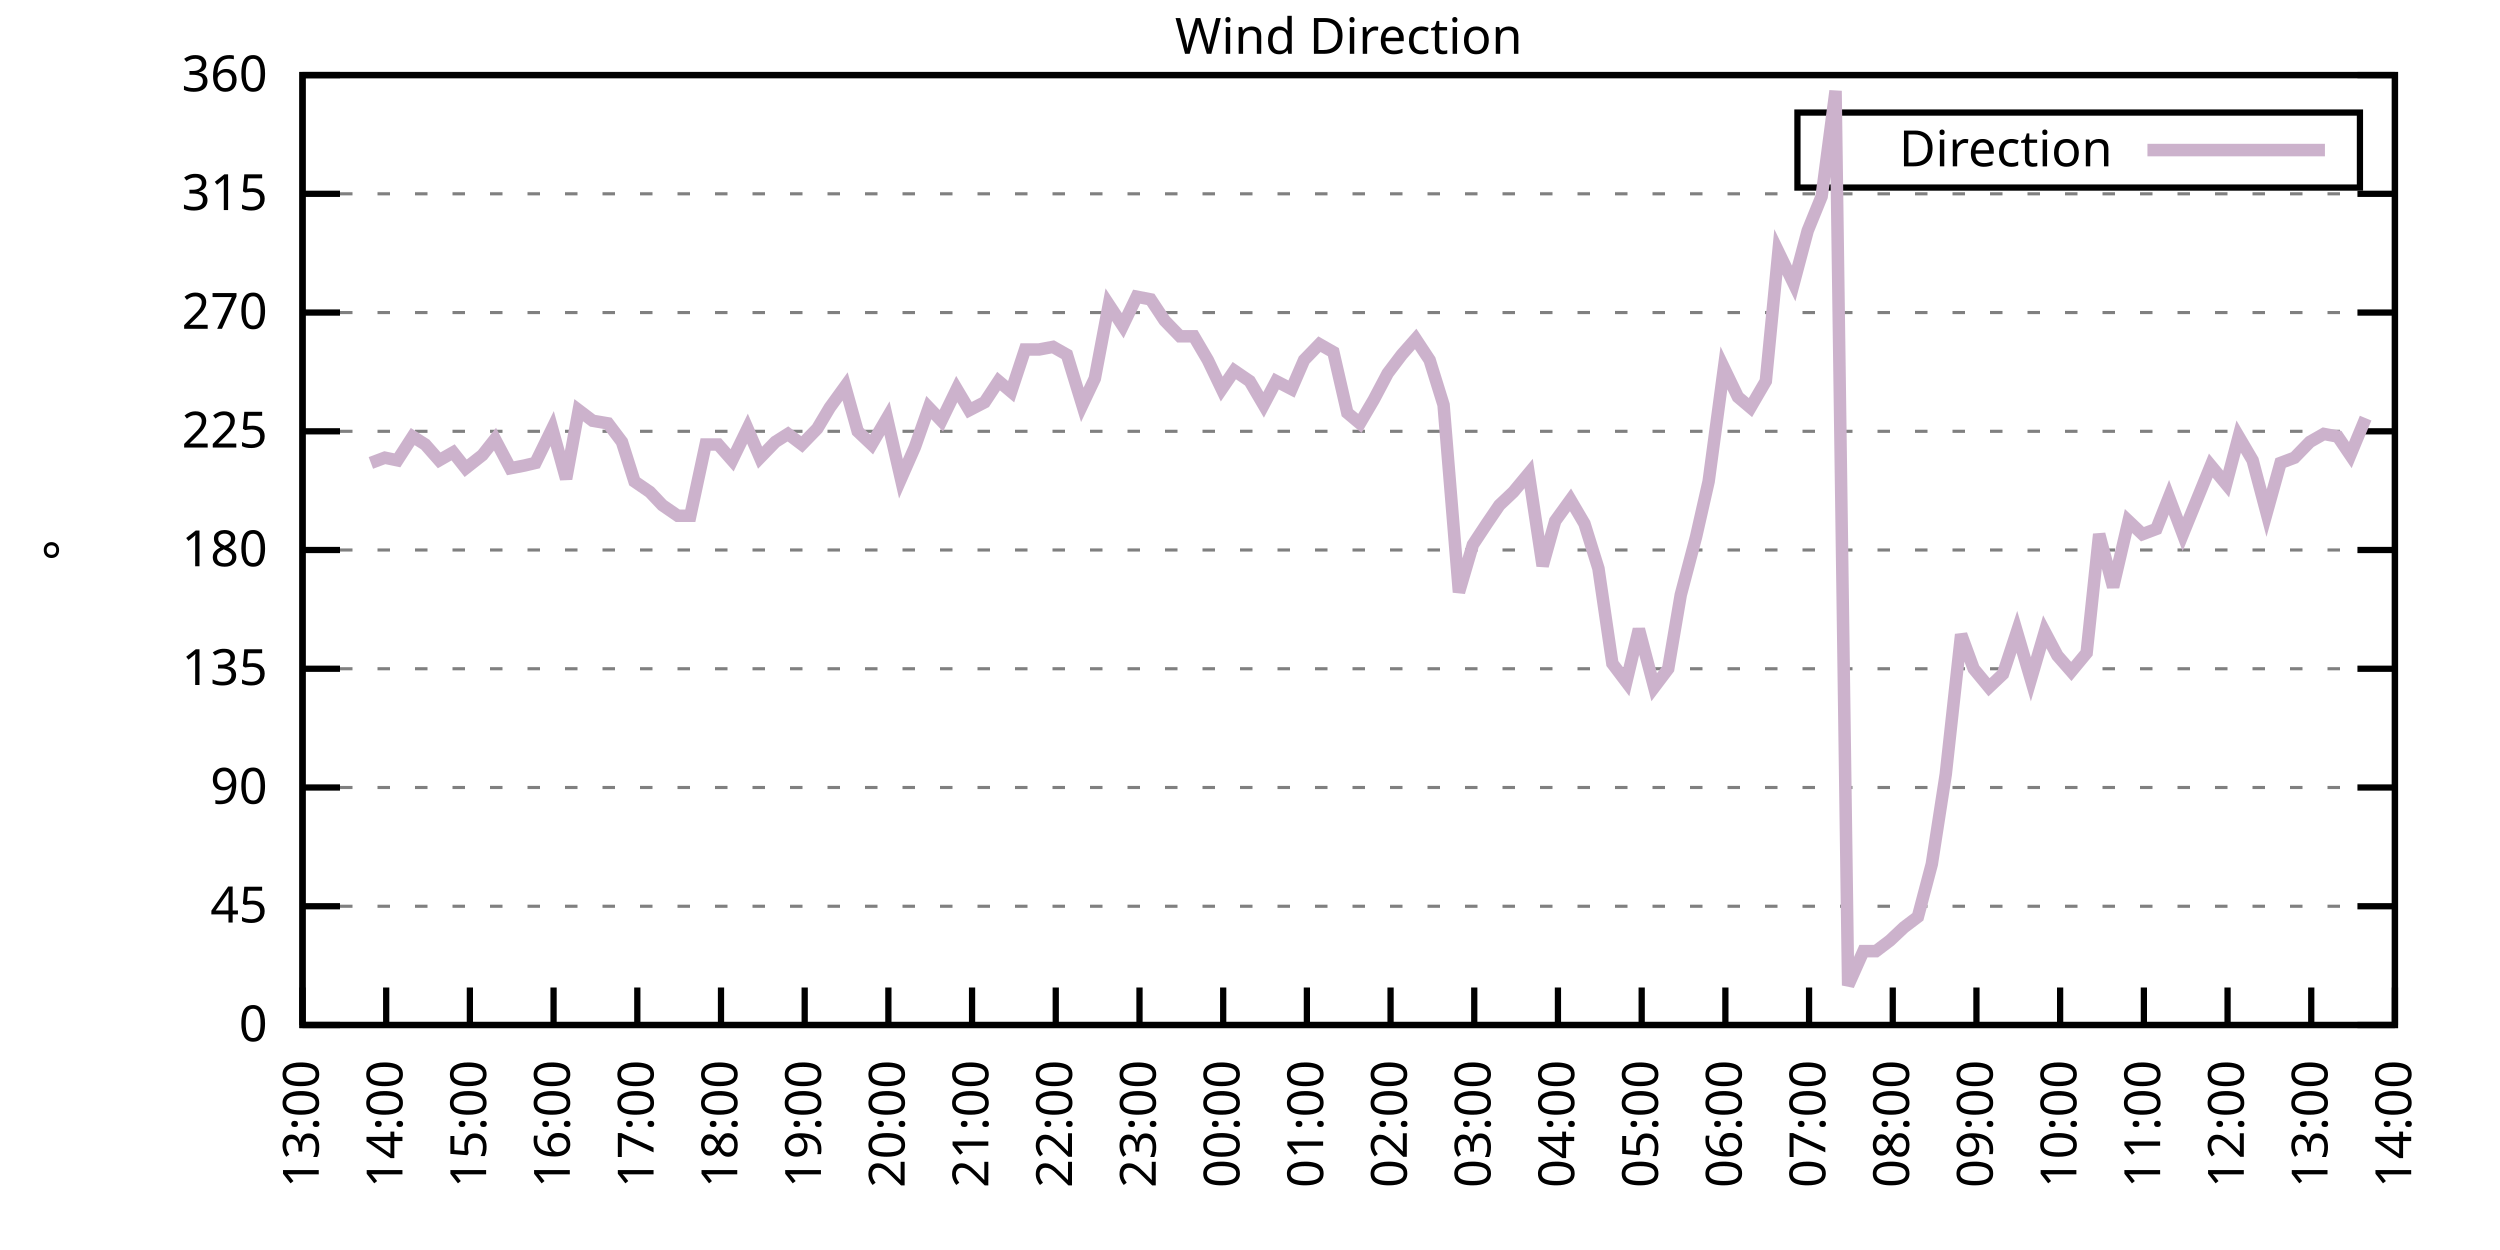
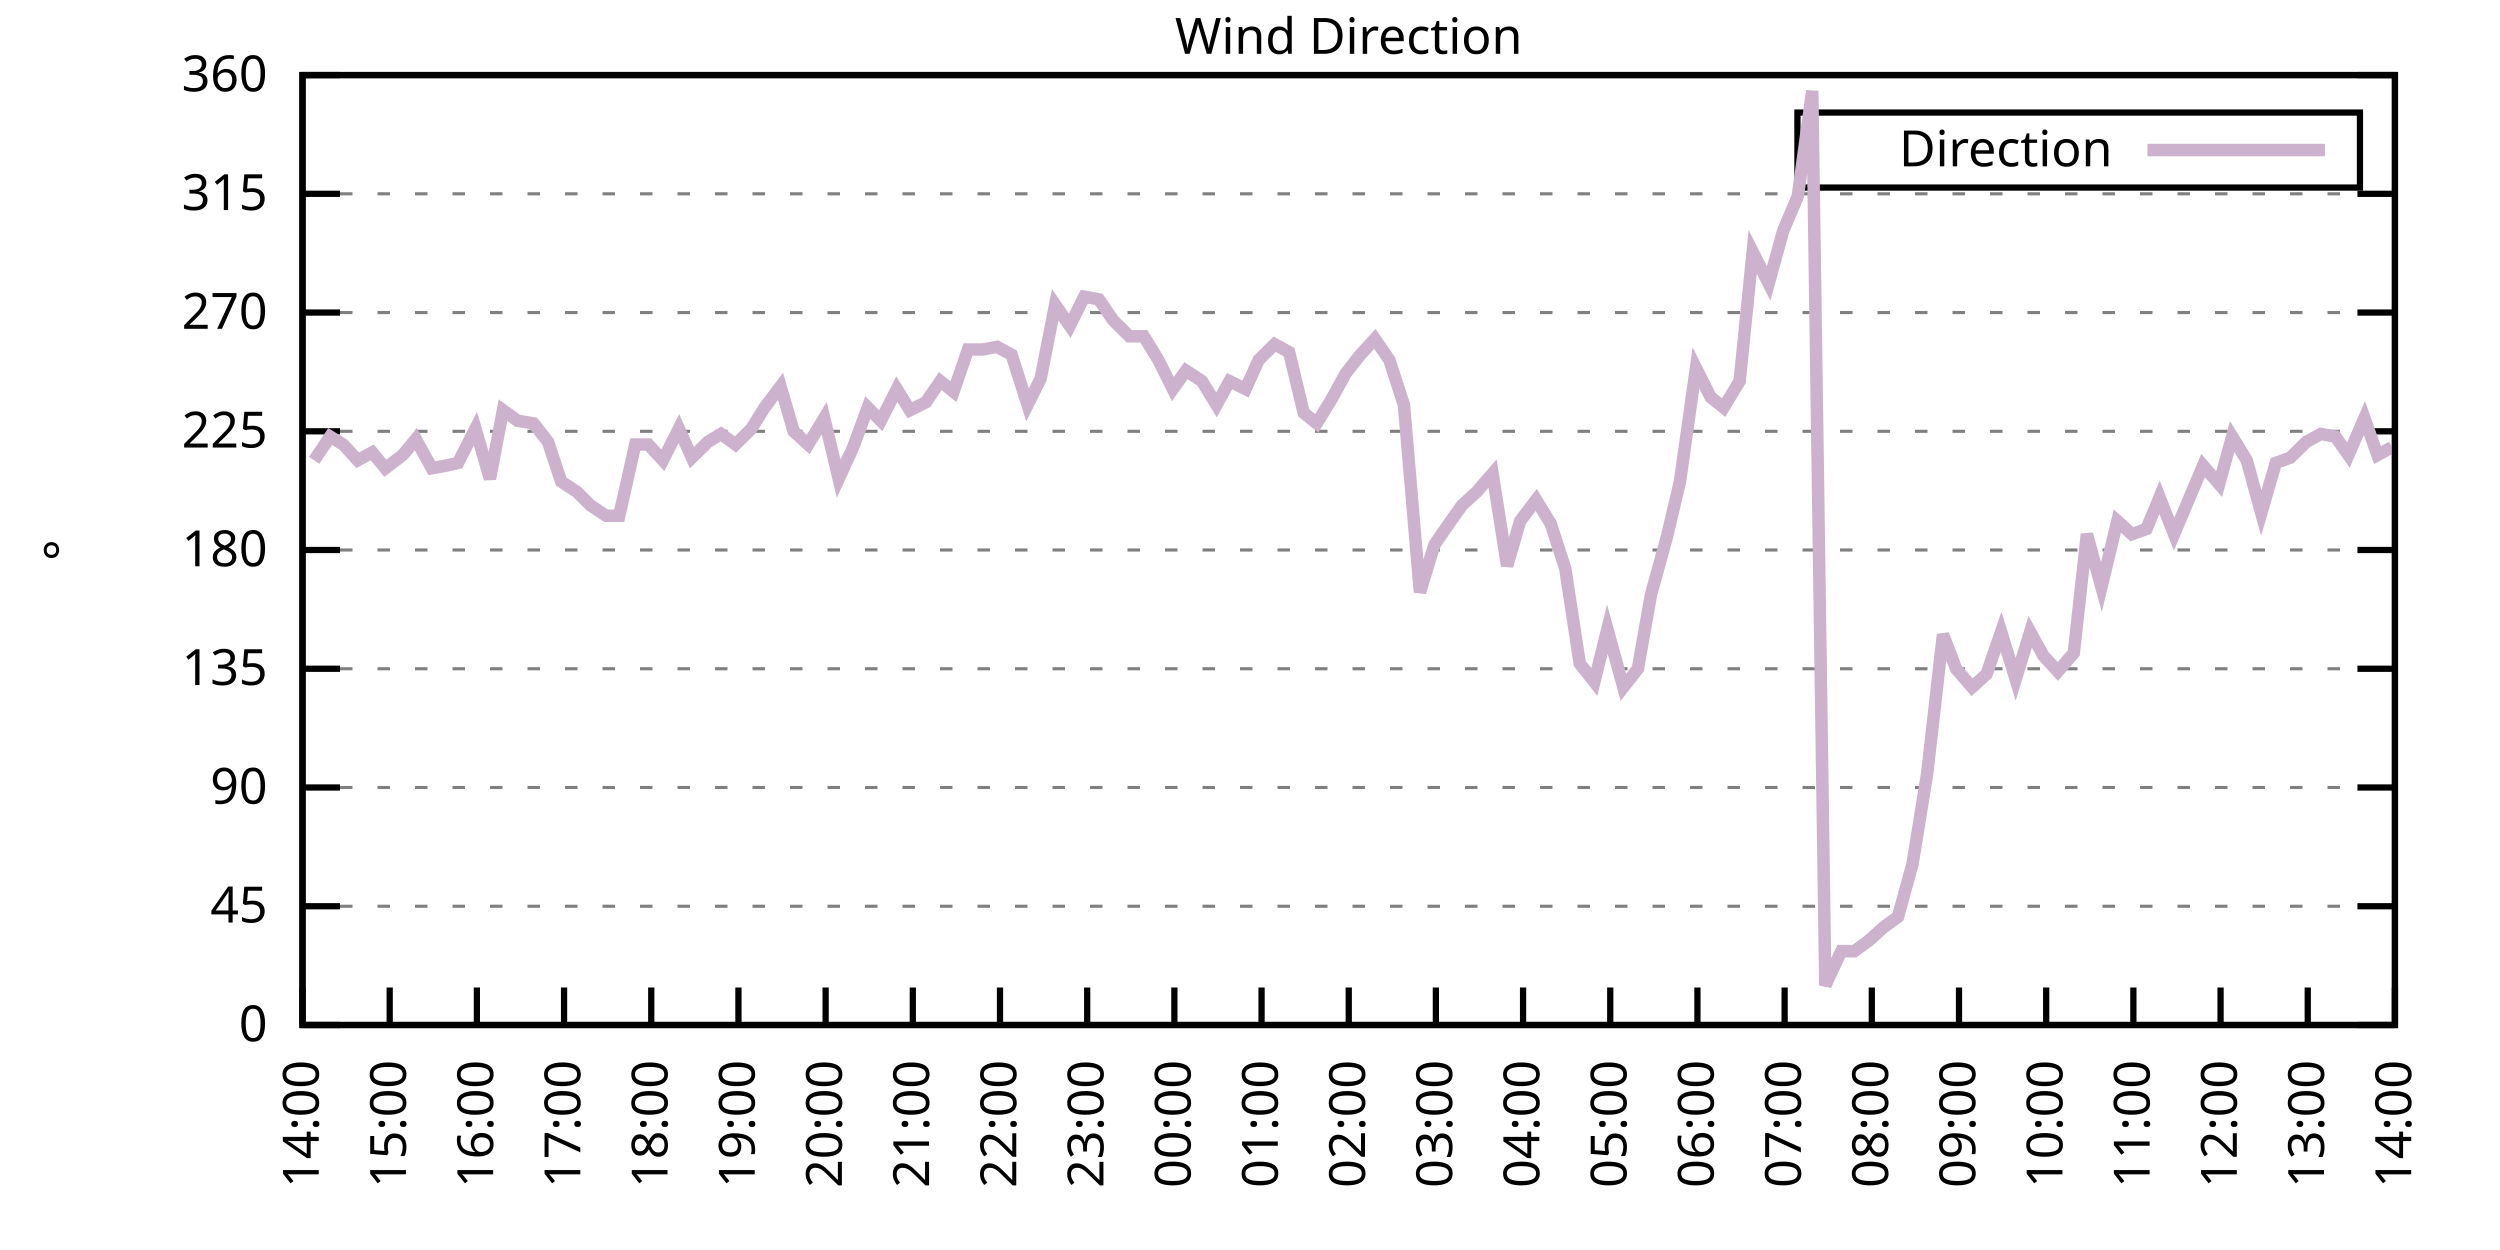
<svg xmlns="http://www.w3.org/2000/svg" xmlns:xlink="http://www.w3.org/1999/xlink" width="400" height="200" viewBox="0 0 400 200">
  <g id="gnuplot_canvas">
    <rect x="0" y="0" width="400" height="200" fill="none" />
    <defs>
      <circle id="gpDot" r="0.5" stroke-width="0.5" stroke="currentColor" />
      <path id="gpPt0" stroke-width="0.333" stroke="currentColor" d="M-1,0 h2 M0,-1 v2" />
      <path id="gpPt1" stroke-width="0.333" stroke="currentColor" d="M-1,-1 L1,1 M1,-1 L-1,1" />
      <path id="gpPt2" stroke-width="0.333" stroke="currentColor" d="M-1,0 L1,0 M0,-1 L0,1 M-1,-1 L1,1 M-1,1 L1,-1" />
      <rect id="gpPt3" stroke-width="0.333" stroke="currentColor" x="-1" y="-1" width="2" height="2" />
      <rect id="gpPt4" stroke-width="0.333" stroke="currentColor" fill="currentColor" x="-1" y="-1" width="2" height="2" />
      <circle id="gpPt5" stroke-width="0.333" stroke="currentColor" cx="0" cy="0" r="1" />
      <use xlink:href="#gpPt5" id="gpPt6" fill="currentColor" stroke="none" />
      <path id="gpPt7" stroke-width="0.333" stroke="currentColor" d="M0,-1.33 L-1.33,0.67 L1.33,0.67 z" />
      <use xlink:href="#gpPt7" id="gpPt8" fill="currentColor" stroke="none" />
      <use xlink:href="#gpPt7" id="gpPt9" stroke="currentColor" transform="rotate(180)" />
      <use xlink:href="#gpPt9" id="gpPt10" fill="currentColor" stroke="none" />
      <use xlink:href="#gpPt3" id="gpPt11" stroke="currentColor" transform="rotate(45)" />
      <use xlink:href="#gpPt11" id="gpPt12" fill="currentColor" stroke="none" />
      <path id="gpPt13" stroke-width="0.333" stroke="currentColor" d="M0,1.330 L1.265,0.411 L0.782,-1.067 L-0.782,-1.076 L-1.265,0.411 z" />
      <use xlink:href="#gpPt13" id="gpPt14" fill="currentColor" stroke="none" />
      <filter id="textbox" filterUnits="objectBoundingBox" x="0" y="0" height="1" width="1">
        <feFlood flood-color="white" flood-opacity="1" result="bgnd" />
        <feComposite in="SourceGraphic" in2="bgnd" operator="atop" />
      </filter>
      <filter id="greybox" filterUnits="objectBoundingBox" x="0" y="0" height="1" width="1">
        <feFlood flood-color="lightgrey" flood-opacity="1" result="grey" />
        <feComposite in="SourceGraphic" in2="grey" operator="atop" />
      </filter>
    </defs>
    <g fill="none" color="white" stroke="currentColor" stroke-width="1.00" stroke-linecap="butt" stroke-linejoin="miter">
</g>
    <g fill="none" color="black" stroke="currentColor" stroke-width="1.00" stroke-linecap="butt" stroke-linejoin="miter">
      <g stroke="none" shape-rendering="crispEdges">
        <polygon fill="rgb(255, 255, 255)" points="48.40,164.00 383.18,164.00 383.18,12.02 48.40,12.02 " />
      </g>
    </g>
    <g fill="none" color="black" stroke="currentColor" stroke-width="1.00" stroke-linecap="butt" stroke-linejoin="miter">
</g>
    <g fill="none" color="black" stroke="black" stroke-width="0.50" stroke-linecap="butt" stroke-linejoin="miter">
</g>
    <g fill="none" color="gray" stroke="currentColor" stroke-width="0.50" stroke-linecap="butt" stroke-linejoin="miter">
      <path stroke="gray" stroke-dasharray="2,4" class="gridline" d="M48.40,164.00 L383.19,164.00  " />
    </g>
    <g fill="none" color="gray" stroke="gray" stroke-width="1.00" stroke-linecap="butt" stroke-linejoin="miter">
</g>
    <g fill="none" color="black" stroke="currentColor" stroke-width="1.00" stroke-linecap="butt" stroke-linejoin="miter">
      <path stroke="black" d="M48.40,164.00 L54.40,164.00 M383.19,164.00 L377.19,164.00  " />
      <g transform="translate(42.80,166.60)" stroke="none" fill="black" font-family="Sans" font-size="8.00" text-anchor="end">
        <text>
          <tspan font-family="Sans"> 0</tspan>
        </text>
      </g>
    </g>
    <g fill="none" color="black" stroke="currentColor" stroke-width="1.00" stroke-linecap="butt" stroke-linejoin="miter">
</g>
    <g fill="none" color="black" stroke="black" stroke-width="0.50" stroke-linecap="butt" stroke-linejoin="miter">
</g>
    <g fill="none" color="gray" stroke="currentColor" stroke-width="0.50" stroke-linecap="butt" stroke-linejoin="miter">
      <path stroke="gray" stroke-dasharray="2,4" class="gridline" d="M48.40,145.00 L383.19,145.00  " />
    </g>
    <g fill="none" color="gray" stroke="gray" stroke-width="1.00" stroke-linecap="butt" stroke-linejoin="miter">
</g>
    <g fill="none" color="black" stroke="currentColor" stroke-width="1.00" stroke-linecap="butt" stroke-linejoin="miter">
      <path stroke="black" d="M48.40,145.00 L54.40,145.00 M383.19,145.00 L377.19,145.00  " />
      <g transform="translate(42.80,147.60)" stroke="none" fill="black" font-family="Sans" font-size="8.00" text-anchor="end">
        <text>
          <tspan font-family="Sans"> 45</tspan>
        </text>
      </g>
    </g>
    <g fill="none" color="black" stroke="currentColor" stroke-width="1.00" stroke-linecap="butt" stroke-linejoin="miter">
</g>
    <g fill="none" color="black" stroke="black" stroke-width="0.50" stroke-linecap="butt" stroke-linejoin="miter">
</g>
    <g fill="none" color="gray" stroke="currentColor" stroke-width="0.50" stroke-linecap="butt" stroke-linejoin="miter">
      <path stroke="gray" stroke-dasharray="2,4" class="gridline" d="M48.40,126.00 L383.19,126.00  " />
    </g>
    <g fill="none" color="gray" stroke="gray" stroke-width="1.00" stroke-linecap="butt" stroke-linejoin="miter">
</g>
    <g fill="none" color="black" stroke="currentColor" stroke-width="1.00" stroke-linecap="butt" stroke-linejoin="miter">
      <path stroke="black" d="M48.40,126.00 L54.40,126.00 M383.19,126.00 L377.19,126.00  " />
      <g transform="translate(42.80,128.60)" stroke="none" fill="black" font-family="Sans" font-size="8.00" text-anchor="end">
        <text>
          <tspan font-family="Sans"> 90</tspan>
        </text>
      </g>
    </g>
    <g fill="none" color="black" stroke="currentColor" stroke-width="1.00" stroke-linecap="butt" stroke-linejoin="miter">
</g>
    <g fill="none" color="black" stroke="black" stroke-width="0.50" stroke-linecap="butt" stroke-linejoin="miter">
</g>
    <g fill="none" color="gray" stroke="currentColor" stroke-width="0.50" stroke-linecap="butt" stroke-linejoin="miter">
      <path stroke="gray" stroke-dasharray="2,4" class="gridline" d="M48.40,107.00 L383.19,107.00  " />
    </g>
    <g fill="none" color="gray" stroke="gray" stroke-width="1.00" stroke-linecap="butt" stroke-linejoin="miter">
</g>
    <g fill="none" color="black" stroke="currentColor" stroke-width="1.00" stroke-linecap="butt" stroke-linejoin="miter">
      <path stroke="black" d="M48.40,107.00 L54.40,107.00 M383.19,107.00 L377.19,107.00  " />
      <g transform="translate(42.80,109.60)" stroke="none" fill="black" font-family="Sans" font-size="8.00" text-anchor="end">
        <text>
          <tspan font-family="Sans"> 135</tspan>
        </text>
      </g>
    </g>
    <g fill="none" color="black" stroke="currentColor" stroke-width="1.00" stroke-linecap="butt" stroke-linejoin="miter">
</g>
    <g fill="none" color="black" stroke="black" stroke-width="0.50" stroke-linecap="butt" stroke-linejoin="miter">
</g>
    <g fill="none" color="gray" stroke="currentColor" stroke-width="0.50" stroke-linecap="butt" stroke-linejoin="miter">
      <path stroke="gray" stroke-dasharray="2,4" class="gridline" d="M48.40,88.00 L383.19,88.00  " />
    </g>
    <g fill="none" color="gray" stroke="gray" stroke-width="1.00" stroke-linecap="butt" stroke-linejoin="miter">
</g>
    <g fill="none" color="black" stroke="currentColor" stroke-width="1.00" stroke-linecap="butt" stroke-linejoin="miter">
      <path stroke="black" d="M48.40,88.00 L54.40,88.00 M383.19,88.00 L377.19,88.00  " />
      <g transform="translate(42.80,90.60)" stroke="none" fill="black" font-family="Sans" font-size="8.00" text-anchor="end">
        <text>
          <tspan font-family="Sans"> 180</tspan>
        </text>
      </g>
    </g>
    <g fill="none" color="black" stroke="currentColor" stroke-width="1.00" stroke-linecap="butt" stroke-linejoin="miter">
</g>
    <g fill="none" color="black" stroke="black" stroke-width="0.50" stroke-linecap="butt" stroke-linejoin="miter">
</g>
    <g fill="none" color="gray" stroke="currentColor" stroke-width="0.50" stroke-linecap="butt" stroke-linejoin="miter">
      <path stroke="gray" stroke-dasharray="2,4" class="gridline" d="M48.40,69.01 L383.19,69.01  " />
    </g>
    <g fill="none" color="gray" stroke="gray" stroke-width="1.00" stroke-linecap="butt" stroke-linejoin="miter">
</g>
    <g fill="none" color="black" stroke="currentColor" stroke-width="1.00" stroke-linecap="butt" stroke-linejoin="miter">
      <path stroke="black" d="M48.40,69.01 L54.40,69.01 M383.19,69.01 L377.19,69.01  " />
      <g transform="translate(42.80,71.61)" stroke="none" fill="black" font-family="Sans" font-size="8.00" text-anchor="end">
        <text>
          <tspan font-family="Sans"> 225</tspan>
        </text>
      </g>
    </g>
    <g fill="none" color="black" stroke="currentColor" stroke-width="1.00" stroke-linecap="butt" stroke-linejoin="miter">
</g>
    <g fill="none" color="black" stroke="black" stroke-width="0.50" stroke-linecap="butt" stroke-linejoin="miter">
</g>
    <g fill="none" color="gray" stroke="currentColor" stroke-width="0.50" stroke-linecap="butt" stroke-linejoin="miter">
      <path stroke="gray" stroke-dasharray="2,4" class="gridline" d="M48.40,50.01 L383.19,50.01  " />
    </g>
    <g fill="none" color="gray" stroke="gray" stroke-width="1.00" stroke-linecap="butt" stroke-linejoin="miter">
</g>
    <g fill="none" color="black" stroke="currentColor" stroke-width="1.00" stroke-linecap="butt" stroke-linejoin="miter">
      <path stroke="black" d="M48.40,50.01 L54.40,50.01 M383.19,50.01 L377.19,50.01  " />
      <g transform="translate(42.80,52.61)" stroke="none" fill="black" font-family="Sans" font-size="8.00" text-anchor="end">
        <text>
          <tspan font-family="Sans"> 270</tspan>
        </text>
      </g>
    </g>
    <g fill="none" color="black" stroke="currentColor" stroke-width="1.00" stroke-linecap="butt" stroke-linejoin="miter">
</g>
    <g fill="none" color="black" stroke="black" stroke-width="0.50" stroke-linecap="butt" stroke-linejoin="miter">
</g>
    <g fill="none" color="gray" stroke="currentColor" stroke-width="0.50" stroke-linecap="butt" stroke-linejoin="miter">
      <path stroke="gray" stroke-dasharray="2,4" class="gridline" d="M48.40,31.01 L383.19,31.01  " />
    </g>
    <g fill="none" color="gray" stroke="gray" stroke-width="1.00" stroke-linecap="butt" stroke-linejoin="miter">
</g>
    <g fill="none" color="black" stroke="currentColor" stroke-width="1.00" stroke-linecap="butt" stroke-linejoin="miter">
      <path stroke="black" d="M48.40,31.01 L54.40,31.01 M383.19,31.01 L377.19,31.01  " />
      <g transform="translate(42.80,33.61)" stroke="none" fill="black" font-family="Sans" font-size="8.00" text-anchor="end">
        <text>
          <tspan font-family="Sans"> 315</tspan>
        </text>
      </g>
    </g>
    <g fill="none" color="black" stroke="currentColor" stroke-width="1.00" stroke-linecap="butt" stroke-linejoin="miter">
</g>
    <g fill="none" color="black" stroke="black" stroke-width="0.50" stroke-linecap="butt" stroke-linejoin="miter">
</g>
    <g fill="none" color="gray" stroke="currentColor" stroke-width="0.50" stroke-linecap="butt" stroke-linejoin="miter">
      <path stroke="gray" stroke-dasharray="2,4" class="gridline" d="M48.40,12.01 L383.19,12.01  " />
    </g>
    <g fill="none" color="gray" stroke="gray" stroke-width="1.00" stroke-linecap="butt" stroke-linejoin="miter">
</g>
    <g fill="none" color="black" stroke="currentColor" stroke-width="1.00" stroke-linecap="butt" stroke-linejoin="miter">
      <path stroke="black" d="M48.40,12.01 L54.40,12.01 M383.19,12.01 L377.19,12.01  " />
      <g transform="translate(42.80,14.61)" stroke="none" fill="black" font-family="Sans" font-size="8.00" text-anchor="end">
        <text>
          <tspan font-family="Sans"> 360</tspan>
        </text>
      </g>
    </g>
    <g fill="none" color="black" stroke="currentColor" stroke-width="1.00" stroke-linecap="butt" stroke-linejoin="miter">
      <path stroke="black" d="M48.40,164.00 L48.40,158.00  " />
      <g transform="translate(51.00,169.60) rotate(270.00)" stroke="none" fill="black" font-family="Sans" font-size="8.00" text-anchor="end">
        <text>
-           <tspan font-family="Sans">13:00</tspan>
-         </text>
-       </g>
-     </g>
-     <g fill="none" color="black" stroke="currentColor" stroke-width="1.00" stroke-linecap="butt" stroke-linejoin="miter">
-       <path stroke="black" d="M61.79,164.00 L61.79,158.00  " />
-       <g transform="translate(64.39,169.60) rotate(270.00)" stroke="none" fill="black" font-family="Sans" font-size="8.00" text-anchor="end">
-         <text>
          <tspan font-family="Sans">14:00</tspan>
        </text>
      </g>
    </g>
    <g fill="none" color="black" stroke="currentColor" stroke-width="1.00" stroke-linecap="butt" stroke-linejoin="miter">
-       <path stroke="black" d="M75.18,164.00 L75.18,158.00  " />
-       <g transform="translate(77.78,169.60) rotate(270.00)" stroke="none" fill="black" font-family="Sans" font-size="8.00" text-anchor="end">
+       <path stroke="black" d="M62.35,164.00 L62.35,158.00  " />
+       <g transform="translate(64.95,169.60) rotate(270.00)" stroke="none" fill="black" font-family="Sans" font-size="8.00" text-anchor="end">
        <text>
          <tspan font-family="Sans">15:00</tspan>
        </text>
      </g>
    </g>
    <g fill="none" color="black" stroke="currentColor" stroke-width="1.00" stroke-linecap="butt" stroke-linejoin="miter">
-       <path stroke="black" d="M88.57,164.00 L88.57,158.00  " />
-       <g transform="translate(91.17,169.60) rotate(270.00)" stroke="none" fill="black" font-family="Sans" font-size="8.00" text-anchor="end">
+       <path stroke="black" d="M76.30,164.00 L76.30,158.00  " />
+       <g transform="translate(78.90,169.60) rotate(270.00)" stroke="none" fill="black" font-family="Sans" font-size="8.00" text-anchor="end">
        <text>
          <tspan font-family="Sans">16:00</tspan>
        </text>
      </g>
    </g>
    <g fill="none" color="black" stroke="currentColor" stroke-width="1.00" stroke-linecap="butt" stroke-linejoin="miter">
-       <path stroke="black" d="M101.97,164.00 L101.97,158.00  " />
-       <g transform="translate(104.57,169.60) rotate(270.00)" stroke="none" fill="black" font-family="Sans" font-size="8.00" text-anchor="end">
+       <path stroke="black" d="M90.25,164.00 L90.25,158.00  " />
+       <g transform="translate(92.85,169.60) rotate(270.00)" stroke="none" fill="black" font-family="Sans" font-size="8.00" text-anchor="end">
        <text>
          <tspan font-family="Sans">17:00</tspan>
        </text>
      </g>
    </g>
    <g fill="none" color="black" stroke="currentColor" stroke-width="1.00" stroke-linecap="butt" stroke-linejoin="miter">
-       <path stroke="black" d="M115.36,164.00 L115.36,158.00  " />
-       <g transform="translate(117.96,169.60) rotate(270.00)" stroke="none" fill="black" font-family="Sans" font-size="8.00" text-anchor="end">
+       <path stroke="black" d="M104.20,164.00 L104.20,158.00  " />
+       <g transform="translate(106.80,169.60) rotate(270.00)" stroke="none" fill="black" font-family="Sans" font-size="8.00" text-anchor="end">
        <text>
          <tspan font-family="Sans">18:00</tspan>
        </text>
      </g>
    </g>
    <g fill="none" color="black" stroke="currentColor" stroke-width="1.00" stroke-linecap="butt" stroke-linejoin="miter">
-       <path stroke="black" d="M128.75,164.00 L128.75,158.00  " />
-       <g transform="translate(131.35,169.60) rotate(270.00)" stroke="none" fill="black" font-family="Sans" font-size="8.00" text-anchor="end">
+       <path stroke="black" d="M118.15,164.00 L118.15,158.00  " />
+       <g transform="translate(120.75,169.60) rotate(270.00)" stroke="none" fill="black" font-family="Sans" font-size="8.00" text-anchor="end">
        <text>
          <tspan font-family="Sans">19:00</tspan>
        </text>
      </g>
    </g>
    <g fill="none" color="black" stroke="currentColor" stroke-width="1.00" stroke-linecap="butt" stroke-linejoin="miter">
-       <path stroke="black" d="M142.14,164.00 L142.14,158.00  " />
-       <g transform="translate(144.74,169.60) rotate(270.00)" stroke="none" fill="black" font-family="Sans" font-size="8.00" text-anchor="end">
+       <path stroke="black" d="M132.10,164.00 L132.10,158.00  " />
+       <g transform="translate(134.70,169.60) rotate(270.00)" stroke="none" fill="black" font-family="Sans" font-size="8.00" text-anchor="end">
        <text>
          <tspan font-family="Sans">20:00</tspan>
        </text>
      </g>
    </g>
    <g fill="none" color="black" stroke="currentColor" stroke-width="1.00" stroke-linecap="butt" stroke-linejoin="miter">
-       <path stroke="black" d="M155.53,164.00 L155.53,158.00  " />
-       <g transform="translate(158.13,169.60) rotate(270.00)" stroke="none" fill="black" font-family="Sans" font-size="8.00" text-anchor="end">
+       <path stroke="black" d="M146.05,164.00 L146.05,158.00  " />
+       <g transform="translate(148.65,169.60) rotate(270.00)" stroke="none" fill="black" font-family="Sans" font-size="8.00" text-anchor="end">
        <text>
          <tspan font-family="Sans">21:00</tspan>
        </text>
      </g>
    </g>
    <g fill="none" color="black" stroke="currentColor" stroke-width="1.00" stroke-linecap="butt" stroke-linejoin="miter">
-       <path stroke="black" d="M168.92,164.00 L168.92,158.00  " />
-       <g transform="translate(171.52,169.60) rotate(270.00)" stroke="none" fill="black" font-family="Sans" font-size="8.00" text-anchor="end">
+       <path stroke="black" d="M160.00,164.00 L160.00,158.00  " />
+       <g transform="translate(162.60,169.60) rotate(270.00)" stroke="none" fill="black" font-family="Sans" font-size="8.00" text-anchor="end">
        <text>
          <tspan font-family="Sans">22:00</tspan>
        </text>
      </g>
    </g>
    <g fill="none" color="black" stroke="currentColor" stroke-width="1.00" stroke-linecap="butt" stroke-linejoin="miter">
-       <path stroke="black" d="M182.32,164.00 L182.32,158.00  " />
-       <g transform="translate(184.92,169.60) rotate(270.00)" stroke="none" fill="black" font-family="Sans" font-size="8.00" text-anchor="end">
+       <path stroke="black" d="M173.95,164.00 L173.95,158.00  " />
+       <g transform="translate(176.55,169.60) rotate(270.00)" stroke="none" fill="black" font-family="Sans" font-size="8.00" text-anchor="end">
        <text>
          <tspan font-family="Sans">23:00</tspan>
        </text>
      </g>
    </g>
    <g fill="none" color="black" stroke="currentColor" stroke-width="1.00" stroke-linecap="butt" stroke-linejoin="miter">
-       <path stroke="black" d="M195.71,164.00 L195.71,158.00  " />
-       <g transform="translate(198.31,169.60) rotate(270.00)" stroke="none" fill="black" font-family="Sans" font-size="8.00" text-anchor="end">
+       <path stroke="black" d="M187.90,164.00 L187.90,158.00  " />
+       <g transform="translate(190.50,169.60) rotate(270.00)" stroke="none" fill="black" font-family="Sans" font-size="8.00" text-anchor="end">
        <text>
          <tspan font-family="Sans">00:00</tspan>
        </text>
      </g>
    </g>
    <g fill="none" color="black" stroke="currentColor" stroke-width="1.00" stroke-linecap="butt" stroke-linejoin="miter">
-       <path stroke="black" d="M209.10,164.00 L209.10,158.00  " />
-       <g transform="translate(211.70,169.60) rotate(270.00)" stroke="none" fill="black" font-family="Sans" font-size="8.00" text-anchor="end">
+       <path stroke="black" d="M201.85,164.00 L201.85,158.00  " />
+       <g transform="translate(204.45,169.60) rotate(270.00)" stroke="none" fill="black" font-family="Sans" font-size="8.00" text-anchor="end">
        <text>
          <tspan font-family="Sans">01:00</tspan>
        </text>
      </g>
    </g>
    <g fill="none" color="black" stroke="currentColor" stroke-width="1.00" stroke-linecap="butt" stroke-linejoin="miter">
-       <path stroke="black" d="M222.49,164.00 L222.49,158.00  " />
-       <g transform="translate(225.09,169.60) rotate(270.00)" stroke="none" fill="black" font-family="Sans" font-size="8.00" text-anchor="end">
+       <path stroke="black" d="M215.80,164.00 L215.80,158.00  " />
+       <g transform="translate(218.40,169.60) rotate(270.00)" stroke="none" fill="black" font-family="Sans" font-size="8.00" text-anchor="end">
        <text>
          <tspan font-family="Sans">02:00</tspan>
        </text>
      </g>
    </g>
    <g fill="none" color="black" stroke="currentColor" stroke-width="1.00" stroke-linecap="butt" stroke-linejoin="miter">
-       <path stroke="black" d="M235.88,164.00 L235.88,158.00  " />
-       <g transform="translate(238.48,169.60) rotate(270.00)" stroke="none" fill="black" font-family="Sans" font-size="8.00" text-anchor="end">
+       <path stroke="black" d="M229.74,164.00 L229.74,158.00  " />
+       <g transform="translate(232.34,169.60) rotate(270.00)" stroke="none" fill="black" font-family="Sans" font-size="8.00" text-anchor="end">
        <text>
          <tspan font-family="Sans">03:00</tspan>
        </text>
      </g>
    </g>
    <g fill="none" color="black" stroke="currentColor" stroke-width="1.00" stroke-linecap="butt" stroke-linejoin="miter">
-       <path stroke="black" d="M249.27,164.00 L249.27,158.00  " />
-       <g transform="translate(251.87,169.60) rotate(270.00)" stroke="none" fill="black" font-family="Sans" font-size="8.00" text-anchor="end">
+       <path stroke="black" d="M243.69,164.00 L243.69,158.00  " />
+       <g transform="translate(246.29,169.60) rotate(270.00)" stroke="none" fill="black" font-family="Sans" font-size="8.00" text-anchor="end">
        <text>
          <tspan font-family="Sans">04:00</tspan>
        </text>
      </g>
    </g>
    <g fill="none" color="black" stroke="currentColor" stroke-width="1.00" stroke-linecap="butt" stroke-linejoin="miter">
-       <path stroke="black" d="M262.67,164.00 L262.67,158.00  " />
-       <g transform="translate(265.27,169.60) rotate(270.00)" stroke="none" fill="black" font-family="Sans" font-size="8.00" text-anchor="end">
+       <path stroke="black" d="M257.64,164.00 L257.64,158.00  " />
+       <g transform="translate(260.24,169.60) rotate(270.00)" stroke="none" fill="black" font-family="Sans" font-size="8.00" text-anchor="end">
        <text>
          <tspan font-family="Sans">05:00</tspan>
        </text>
      </g>
    </g>
    <g fill="none" color="black" stroke="currentColor" stroke-width="1.00" stroke-linecap="butt" stroke-linejoin="miter">
-       <path stroke="black" d="M276.06,164.00 L276.06,158.00  " />
-       <g transform="translate(278.66,169.60) rotate(270.00)" stroke="none" fill="black" font-family="Sans" font-size="8.00" text-anchor="end">
+       <path stroke="black" d="M271.59,164.00 L271.59,158.00  " />
+       <g transform="translate(274.19,169.60) rotate(270.00)" stroke="none" fill="black" font-family="Sans" font-size="8.00" text-anchor="end">
        <text>
          <tspan font-family="Sans">06:00</tspan>
        </text>
      </g>
    </g>
    <g fill="none" color="black" stroke="currentColor" stroke-width="1.00" stroke-linecap="butt" stroke-linejoin="miter">
-       <path stroke="black" d="M289.45,164.00 L289.45,158.00  " />
-       <g transform="translate(292.05,169.60) rotate(270.00)" stroke="none" fill="black" font-family="Sans" font-size="8.00" text-anchor="end">
+       <path stroke="black" d="M285.54,164.00 L285.54,158.00  " />
+       <g transform="translate(288.14,169.60) rotate(270.00)" stroke="none" fill="black" font-family="Sans" font-size="8.00" text-anchor="end">
        <text>
          <tspan font-family="Sans">07:00</tspan>
        </text>
      </g>
    </g>
    <g fill="none" color="black" stroke="currentColor" stroke-width="1.00" stroke-linecap="butt" stroke-linejoin="miter">
-       <path stroke="black" d="M302.84,164.00 L302.84,158.00  " />
-       <g transform="translate(305.44,169.60) rotate(270.00)" stroke="none" fill="black" font-family="Sans" font-size="8.00" text-anchor="end">
+       <path stroke="black" d="M299.49,164.00 L299.49,158.00  " />
+       <g transform="translate(302.09,169.60) rotate(270.00)" stroke="none" fill="black" font-family="Sans" font-size="8.00" text-anchor="end">
        <text>
          <tspan font-family="Sans">08:00</tspan>
        </text>
      </g>
    </g>
    <g fill="none" color="black" stroke="currentColor" stroke-width="1.00" stroke-linecap="butt" stroke-linejoin="miter">
-       <path stroke="black" d="M316.23,164.00 L316.23,158.00  " />
-       <g transform="translate(318.83,169.60) rotate(270.00)" stroke="none" fill="black" font-family="Sans" font-size="8.00" text-anchor="end">
+       <path stroke="black" d="M313.44,164.00 L313.44,158.00  " />
+       <g transform="translate(316.04,169.60) rotate(270.00)" stroke="none" fill="black" font-family="Sans" font-size="8.00" text-anchor="end">
        <text>
          <tspan font-family="Sans">09:00</tspan>
        </text>
      </g>
    </g>
    <g fill="none" color="black" stroke="currentColor" stroke-width="1.00" stroke-linecap="butt" stroke-linejoin="miter">
-       <path stroke="black" d="M329.62,164.00 L329.62,158.00  " />
-       <g transform="translate(332.22,169.60) rotate(270.00)" stroke="none" fill="black" font-family="Sans" font-size="8.00" text-anchor="end">
+       <path stroke="black" d="M327.39,164.00 L327.39,158.00  " />
+       <g transform="translate(329.99,169.60) rotate(270.00)" stroke="none" fill="black" font-family="Sans" font-size="8.00" text-anchor="end">
        <text>
          <tspan font-family="Sans">10:00</tspan>
        </text>
      </g>
    </g>
    <g fill="none" color="black" stroke="currentColor" stroke-width="1.00" stroke-linecap="butt" stroke-linejoin="miter">
-       <path stroke="black" d="M343.02,164.00 L343.02,158.00  " />
-       <g transform="translate(345.62,169.60) rotate(270.00)" stroke="none" fill="black" font-family="Sans" font-size="8.00" text-anchor="end">
+       <path stroke="black" d="M341.34,164.00 L341.34,158.00  " />
+       <g transform="translate(343.94,169.60) rotate(270.00)" stroke="none" fill="black" font-family="Sans" font-size="8.00" text-anchor="end">
        <text>
          <tspan font-family="Sans">11:00</tspan>
        </text>
      </g>
    </g>
    <g fill="none" color="black" stroke="currentColor" stroke-width="1.00" stroke-linecap="butt" stroke-linejoin="miter">
-       <path stroke="black" d="M356.41,164.00 L356.41,158.00  " />
-       <g transform="translate(359.01,169.60) rotate(270.00)" stroke="none" fill="black" font-family="Sans" font-size="8.00" text-anchor="end">
+       <path stroke="black" d="M355.29,164.00 L355.29,158.00  " />
+       <g transform="translate(357.89,169.60) rotate(270.00)" stroke="none" fill="black" font-family="Sans" font-size="8.00" text-anchor="end">
        <text>
          <tspan font-family="Sans">12:00</tspan>
        </text>
      </g>
    </g>
    <g fill="none" color="black" stroke="currentColor" stroke-width="1.00" stroke-linecap="butt" stroke-linejoin="miter">
-       <path stroke="black" d="M369.80,164.00 L369.80,158.00  " />
-       <g transform="translate(372.40,169.60) rotate(270.00)" stroke="none" fill="black" font-family="Sans" font-size="8.00" text-anchor="end">
+       <path stroke="black" d="M369.24,164.00 L369.24,158.00  " />
+       <g transform="translate(371.84,169.60) rotate(270.00)" stroke="none" fill="black" font-family="Sans" font-size="8.00" text-anchor="end">
        <text>
          <tspan font-family="Sans">13:00</tspan>
        </text>
      </g>
    </g>
    <g fill="none" color="black" stroke="currentColor" stroke-width="1.00" stroke-linecap="butt" stroke-linejoin="miter">
      <path stroke="black" d="M383.19,164.00 L383.19,158.00  " />
      <g transform="translate(385.79,169.60) rotate(270.00)" stroke="none" fill="black" font-family="Sans" font-size="8.00" text-anchor="end">
        <text>
          <tspan font-family="Sans">14:00</tspan>
        </text>
      </g>
    </g>
    <g fill="none" color="black" stroke="currentColor" stroke-width="1.00" stroke-linecap="butt" stroke-linejoin="miter">
</g>
    <g fill="none" color="black" stroke="currentColor" stroke-width="1.00" stroke-linecap="butt" stroke-linejoin="miter">
      <path stroke="black" d="M48.40,12.01 L48.40,164.00 L383.19,164.00 L383.19,12.01 L48.40,12.01 Z  " />
    </g>
    <g fill="none" color="black" stroke="currentColor" stroke-width="1.00" stroke-linecap="butt" stroke-linejoin="miter">
</g>
    <g fill="none" color="black" stroke="currentColor" stroke-width="1.00" stroke-linecap="butt" stroke-linejoin="miter">
      <path stroke="black" d="M287.59,30.01 L287.59,18.01 L377.59,18.01 L377.59,30.01 L287.59,30.01 Z  " />
    </g>
    <g id="Wind_direction_plot_1">
      <g fill="none" color="white" stroke="black" stroke-width="2.00" stroke-linecap="butt" stroke-linejoin="miter">
</g>
      <g fill="none" color="black" stroke="currentColor" stroke-width="2.00" stroke-linecap="butt" stroke-linejoin="miter">
        <g transform="translate(337.99,26.61)" stroke="none" fill="black" font-family="Sans" font-size="8.00" text-anchor="end">
          <text>
            <tspan font-family="Sans">Direction</tspan>
          </text>
        </g>
      </g>
      <g fill="none" color="black" stroke="currentColor" stroke-width="2.00" stroke-linecap="butt" stroke-linejoin="miter">
-         <path stroke="rgb(204, 178, 204)" d="M343.59,24.01 L371.99,24.01 M59.34,74.07 L61.57,73.23 L63.58,73.65 L66.03,69.85 L68.04,71.12 L70.27,73.65   L72.50,72.38 L74.51,74.92 L77.19,72.81 L79.20,70.27 L81.66,74.92 L83.89,74.49 L85.67,74.07 L88.35,68.58   L90.58,76.61 L92.59,65.63 L94.82,67.32 L97.28,67.74 L99.51,70.70 L101.52,77.03 L103.98,78.72 L105.98,80.83   L108.44,82.52 L110.45,82.52 L112.90,71.12 L114.91,71.12 L117.14,73.65 L119.60,68.58 L121.61,73.23 L124.06,70.70   L126.07,69.43 L128.30,71.12 L130.76,68.58 L132.77,65.21 L135.22,61.83 L137.23,69.01 L139.46,71.12 L141.92,66.90   L144.15,76.61 L146.38,71.54 L148.61,65.21 L150.62,67.32 L153.08,62.25 L155.09,65.63 L157.54,64.36 L159.77,60.98   L161.78,62.67 L164.01,55.92 L166.25,55.92 L168.48,55.50 L170.71,56.76 L173.17,64.78 L175.17,60.56 L177.41,48.74   L179.64,52.12 L181.87,47.47 L184.10,47.90 L186.33,51.27 L188.79,53.81 L191.02,53.81 L193.25,57.61 L195.48,62.25   L197.49,59.30 L199.95,60.98 L202.18,64.78 L204.19,60.98 L206.64,62.25 L208.65,57.61 L211.11,55.07 L213.34,56.34   L215.57,66.05 L217.58,67.74 L219.81,63.94 L222.04,59.72 L224.28,56.76 L226.51,54.23 L228.74,57.61 L230.97,64.78   L233.43,94.76 L235.66,87.16 L237.89,83.78 L239.90,80.83 L242.13,78.72 L244.59,75.76 L246.82,90.54 L248.83,83.36   L251.28,79.98 L253.51,83.78 L255.75,90.96 L257.98,106.16 L260.21,109.11 L262.22,100.67 L264.67,109.96 L266.91,107.00   L268.92,95.18 L271.37,85.89 L273.38,77.03 L275.83,58.87 L278.07,63.52 L280.07,65.21 L282.53,60.98 L284.54,40.30   L286.99,45.36 L289.23,36.92 L291.46,31.43 L293.69,14.54 L295.70,157.67 L298.15,152.18 L300.16,152.18 L302.39,150.49   L304.63,148.38 L306.86,146.69 L309.09,138.25 L311.32,123.89 L313.78,101.52 L315.79,107.00 L318.24,109.96 L320.47,107.85   L322.70,101.09 L324.94,108.69 L327.17,101.09 L329.18,104.89 L331.41,107.43 L333.86,104.47 L335.87,85.47 L338.10,93.92   L340.56,83.36 L342.79,85.47 L345.02,84.63 L347.03,79.56 L349.26,85.47 L353.73,74.49 L356.18,77.45 L358.19,69.85   L360.42,73.65 L362.66,82.09 L364.89,74.07 L367.12,73.23 L369.58,70.70 L371.81,69.43 L374.04,69.85 L376.05,72.81   L378.50,66.90  " />
+         <path stroke="rgb(204, 178, 204)" d="M343.59,24.01 L371.99,24.01 M50.26,73.65 L52.82,69.85 L54.91,71.12 L57.23,73.65 L59.56,72.38 L61.65,74.92   L64.44,72.81 L66.53,70.27 L69.09,74.92 L71.42,74.49 L73.28,74.07 L76.07,68.58 L78.39,76.61 L80.48,65.63   L82.81,67.32 L85.37,67.74 L87.69,70.70 L89.78,77.03 L92.34,78.72 L94.43,80.83 L96.99,82.52 L99.08,82.52   L101.64,71.12 L103.73,71.12 L106.06,73.65 L108.62,68.58 L110.71,73.23 L113.27,70.70 L115.36,69.43 L117.68,71.12   L120.24,68.58 L122.33,65.21 L124.89,61.83 L126.98,69.01 L129.31,71.12 L131.87,66.90 L134.19,76.61 L136.51,71.54   L138.84,65.21 L140.93,67.32 L143.49,62.25 L145.58,65.63 L148.14,64.36 L150.46,60.98 L152.56,62.67 L154.88,55.92   L157.21,55.92 L159.53,55.50 L161.86,56.76 L164.41,64.78 L166.51,60.56 L168.83,48.74 L171.16,52.12 L173.48,47.47   L175.81,47.90 L178.13,51.27 L180.69,53.81 L183.01,53.81 L185.34,57.61 L187.66,62.25 L189.76,59.30 L192.31,60.98   L194.64,64.78 L196.73,60.98 L199.29,62.25 L201.38,57.61 L203.94,55.07 L206.26,56.34 L208.59,66.05 L210.68,67.74   L213.01,63.94 L215.33,59.72 L217.65,56.76 L219.98,54.23 L222.30,57.61 L224.63,64.78 L227.19,94.76 L229.51,87.16   L231.84,83.78 L233.93,80.83 L236.25,78.72 L238.81,75.76 L241.14,90.54 L243.23,83.36 L245.79,79.98 L248.11,83.78   L250.44,90.96 L252.76,106.16 L255.09,109.11 L257.18,100.67 L259.74,109.96 L262.06,107.00 L264.15,95.18 L266.71,85.89   L268.80,77.03 L271.36,58.87 L273.69,63.52 L275.78,65.21 L278.34,60.98 L280.43,40.30 L282.99,45.36 L285.31,36.92   L287.64,31.43 L289.96,14.54 L292.05,157.67 L294.61,152.18 L296.70,152.18 L299.03,150.49 L301.35,148.38 L303.68,146.69   L306.00,138.25 L308.33,123.89 L310.88,101.52 L312.98,107.00 L315.53,109.96 L317.86,107.85 L320.18,101.09 L322.51,108.69   L324.83,101.09 L326.93,104.89 L329.25,107.43 L331.81,104.47 L333.90,85.47 L336.23,93.92 L338.78,83.36 L341.11,85.47   L343.43,84.63 L345.53,79.56 L347.85,85.47 L352.50,74.49 L355.06,77.45 L357.15,69.85 L359.48,73.65 L361.80,82.09   L364.13,74.07 L366.45,73.23 L369.01,70.70 L371.33,69.43 L373.66,69.85 L375.75,72.81 L378.31,66.90 L380.40,72.81   L382.73,71.54  " />
      </g>
    </g>
    <g fill="none" color="black" stroke="currentColor" stroke-width="2.00" stroke-linecap="butt" stroke-linejoin="miter">
</g>
    <g fill="none" color="black" stroke="black" stroke-width="1.00" stroke-linecap="butt" stroke-linejoin="miter">
</g>
    <g fill="none" color="black" stroke="currentColor" stroke-width="1.00" stroke-linecap="butt" stroke-linejoin="miter">
      <path stroke="black" d="M48.40,12.01 L48.40,164.00 L383.19,164.00 L383.19,12.01 L48.40,12.01 Z  " />
      <g transform="translate(12.80,88.01) rotate(270.00)" stroke="none" fill="black" font-family="Sans" font-size="8.00" text-anchor="middle">
        <text>
          <tspan font-family="Sans">°</tspan>
        </text>
      </g>
    </g>
    <g fill="none" color="black" stroke="currentColor" stroke-width="1.00" stroke-linecap="butt" stroke-linejoin="miter">
</g>
    <g fill="none" color="black" stroke="currentColor" stroke-width="1.00" stroke-linecap="butt" stroke-linejoin="miter">
      <g transform="translate(215.79,8.61)" stroke="none" fill="black" font-family="Sans" font-size="8.00" text-anchor="middle">
        <text>
          <tspan font-family="Sans">Wind Direction</tspan>
        </text>
      </g>
    </g>
    <g fill="none" color="black" stroke="currentColor" stroke-width="1.00" stroke-linecap="butt" stroke-linejoin="miter">
</g>
  </g>
</svg>
